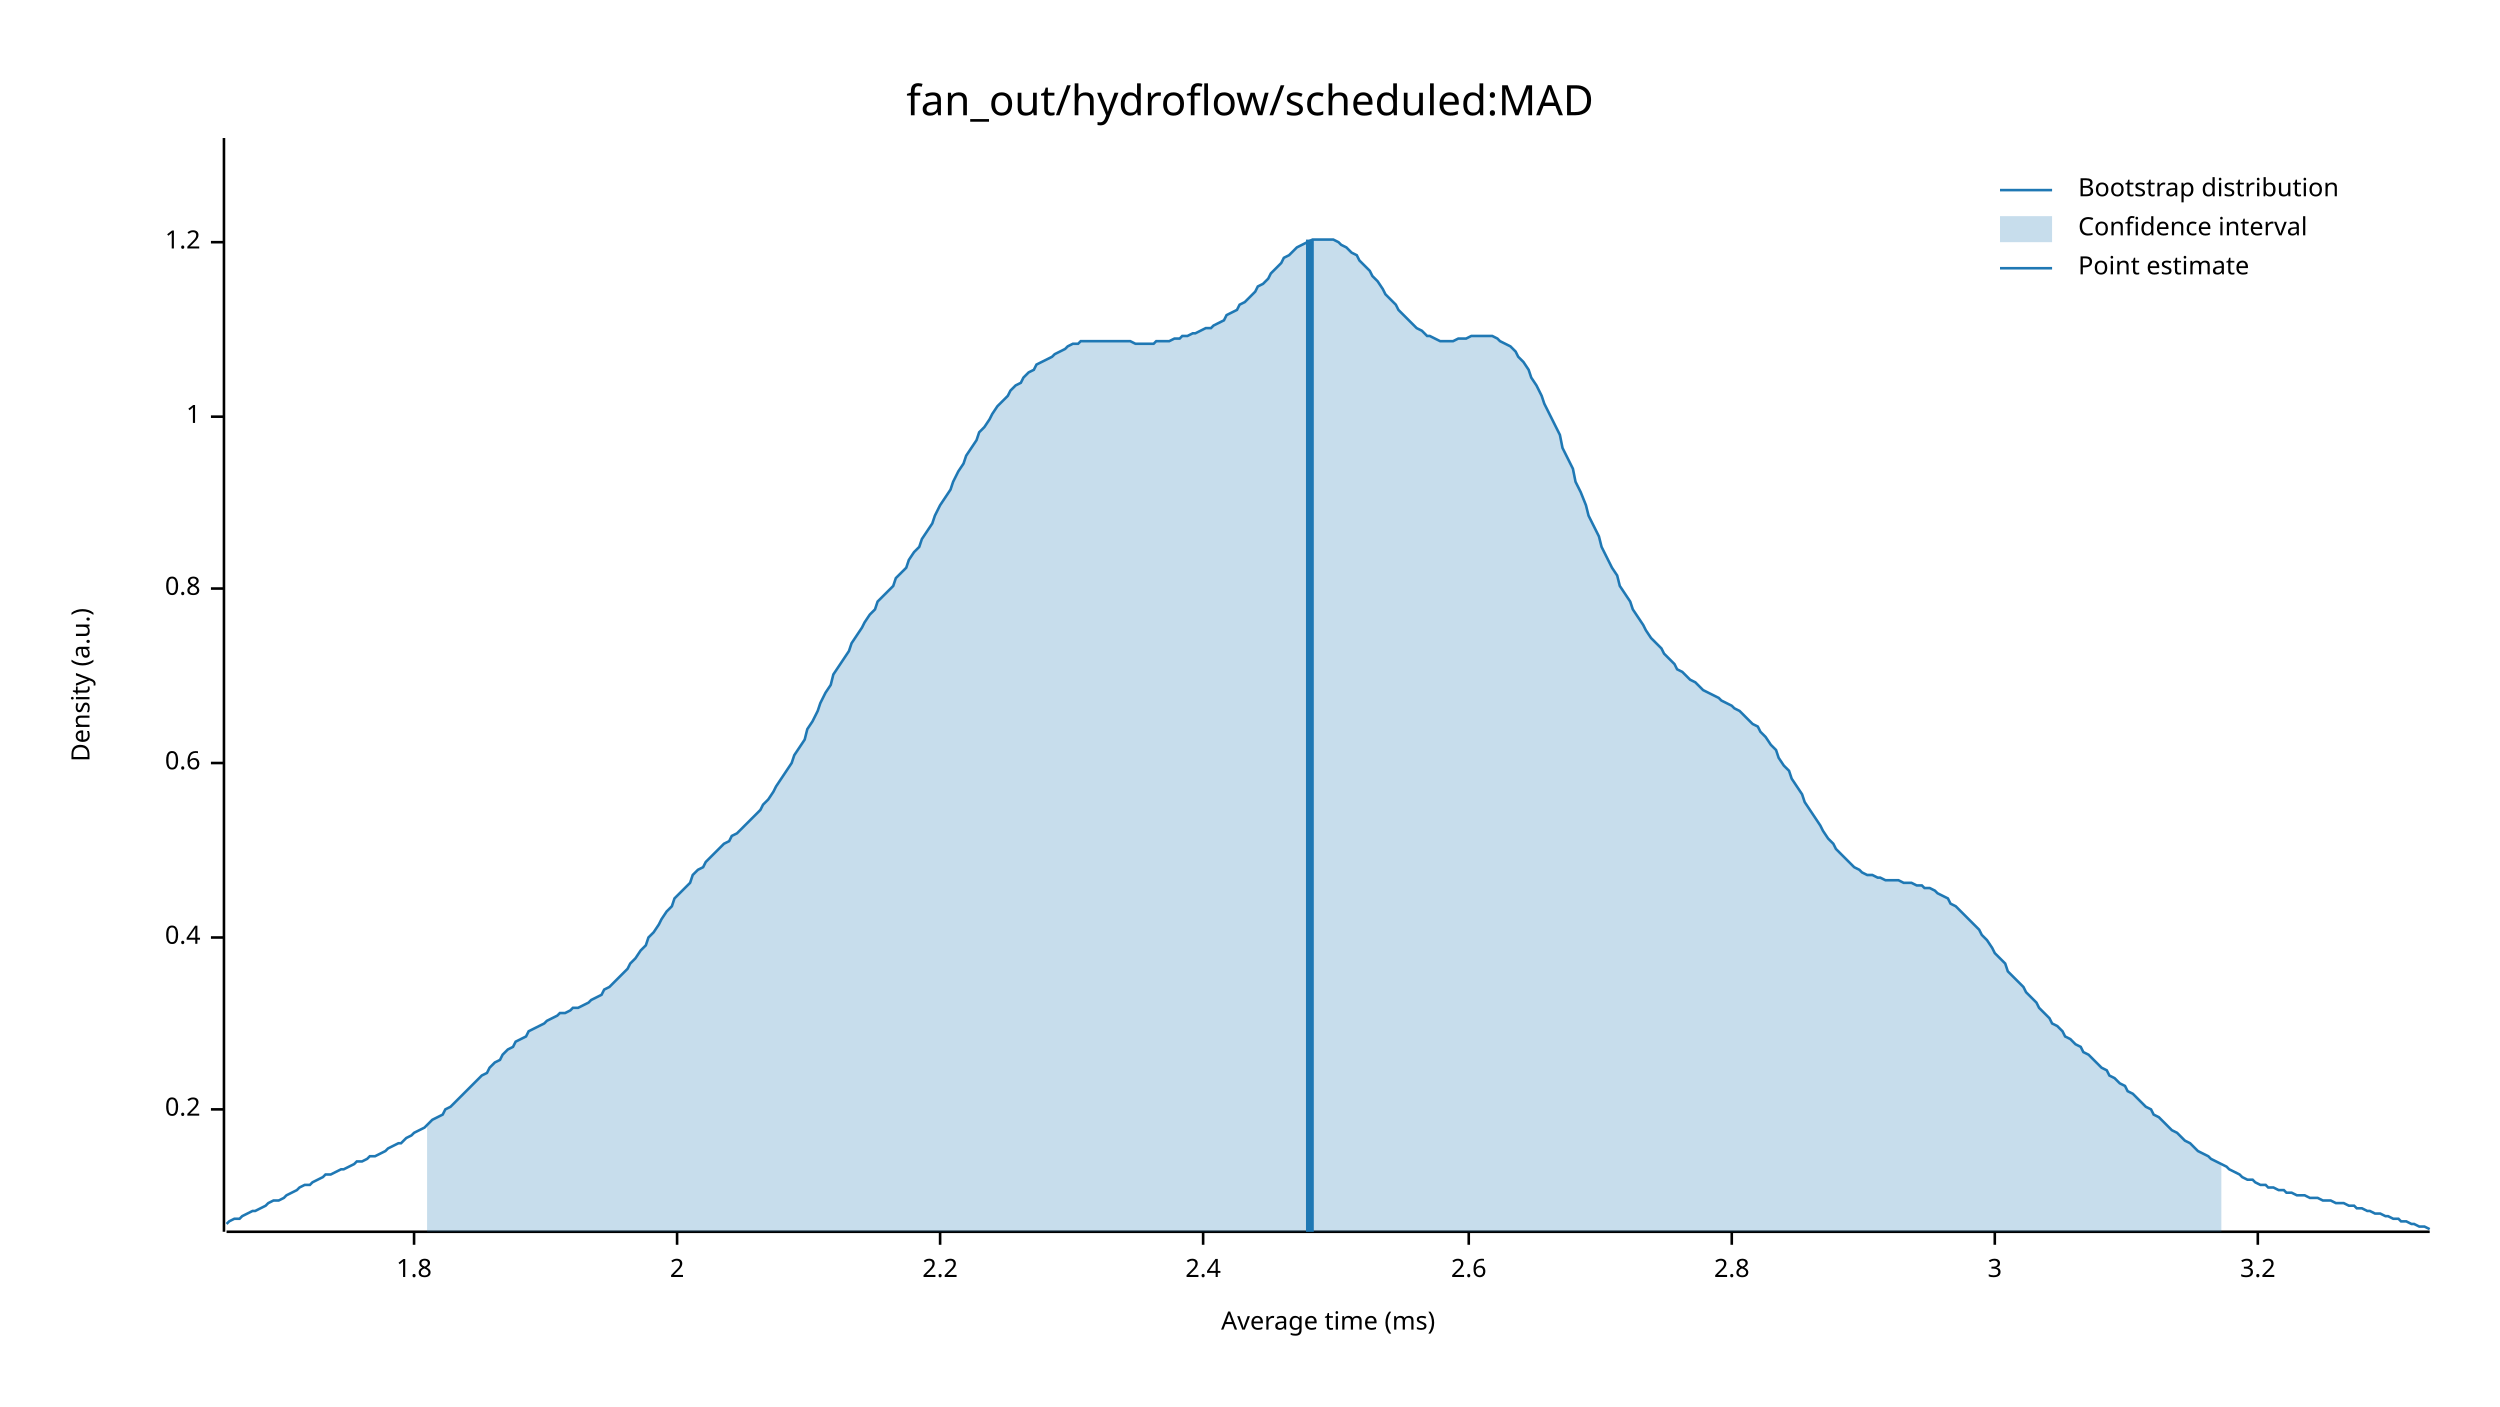
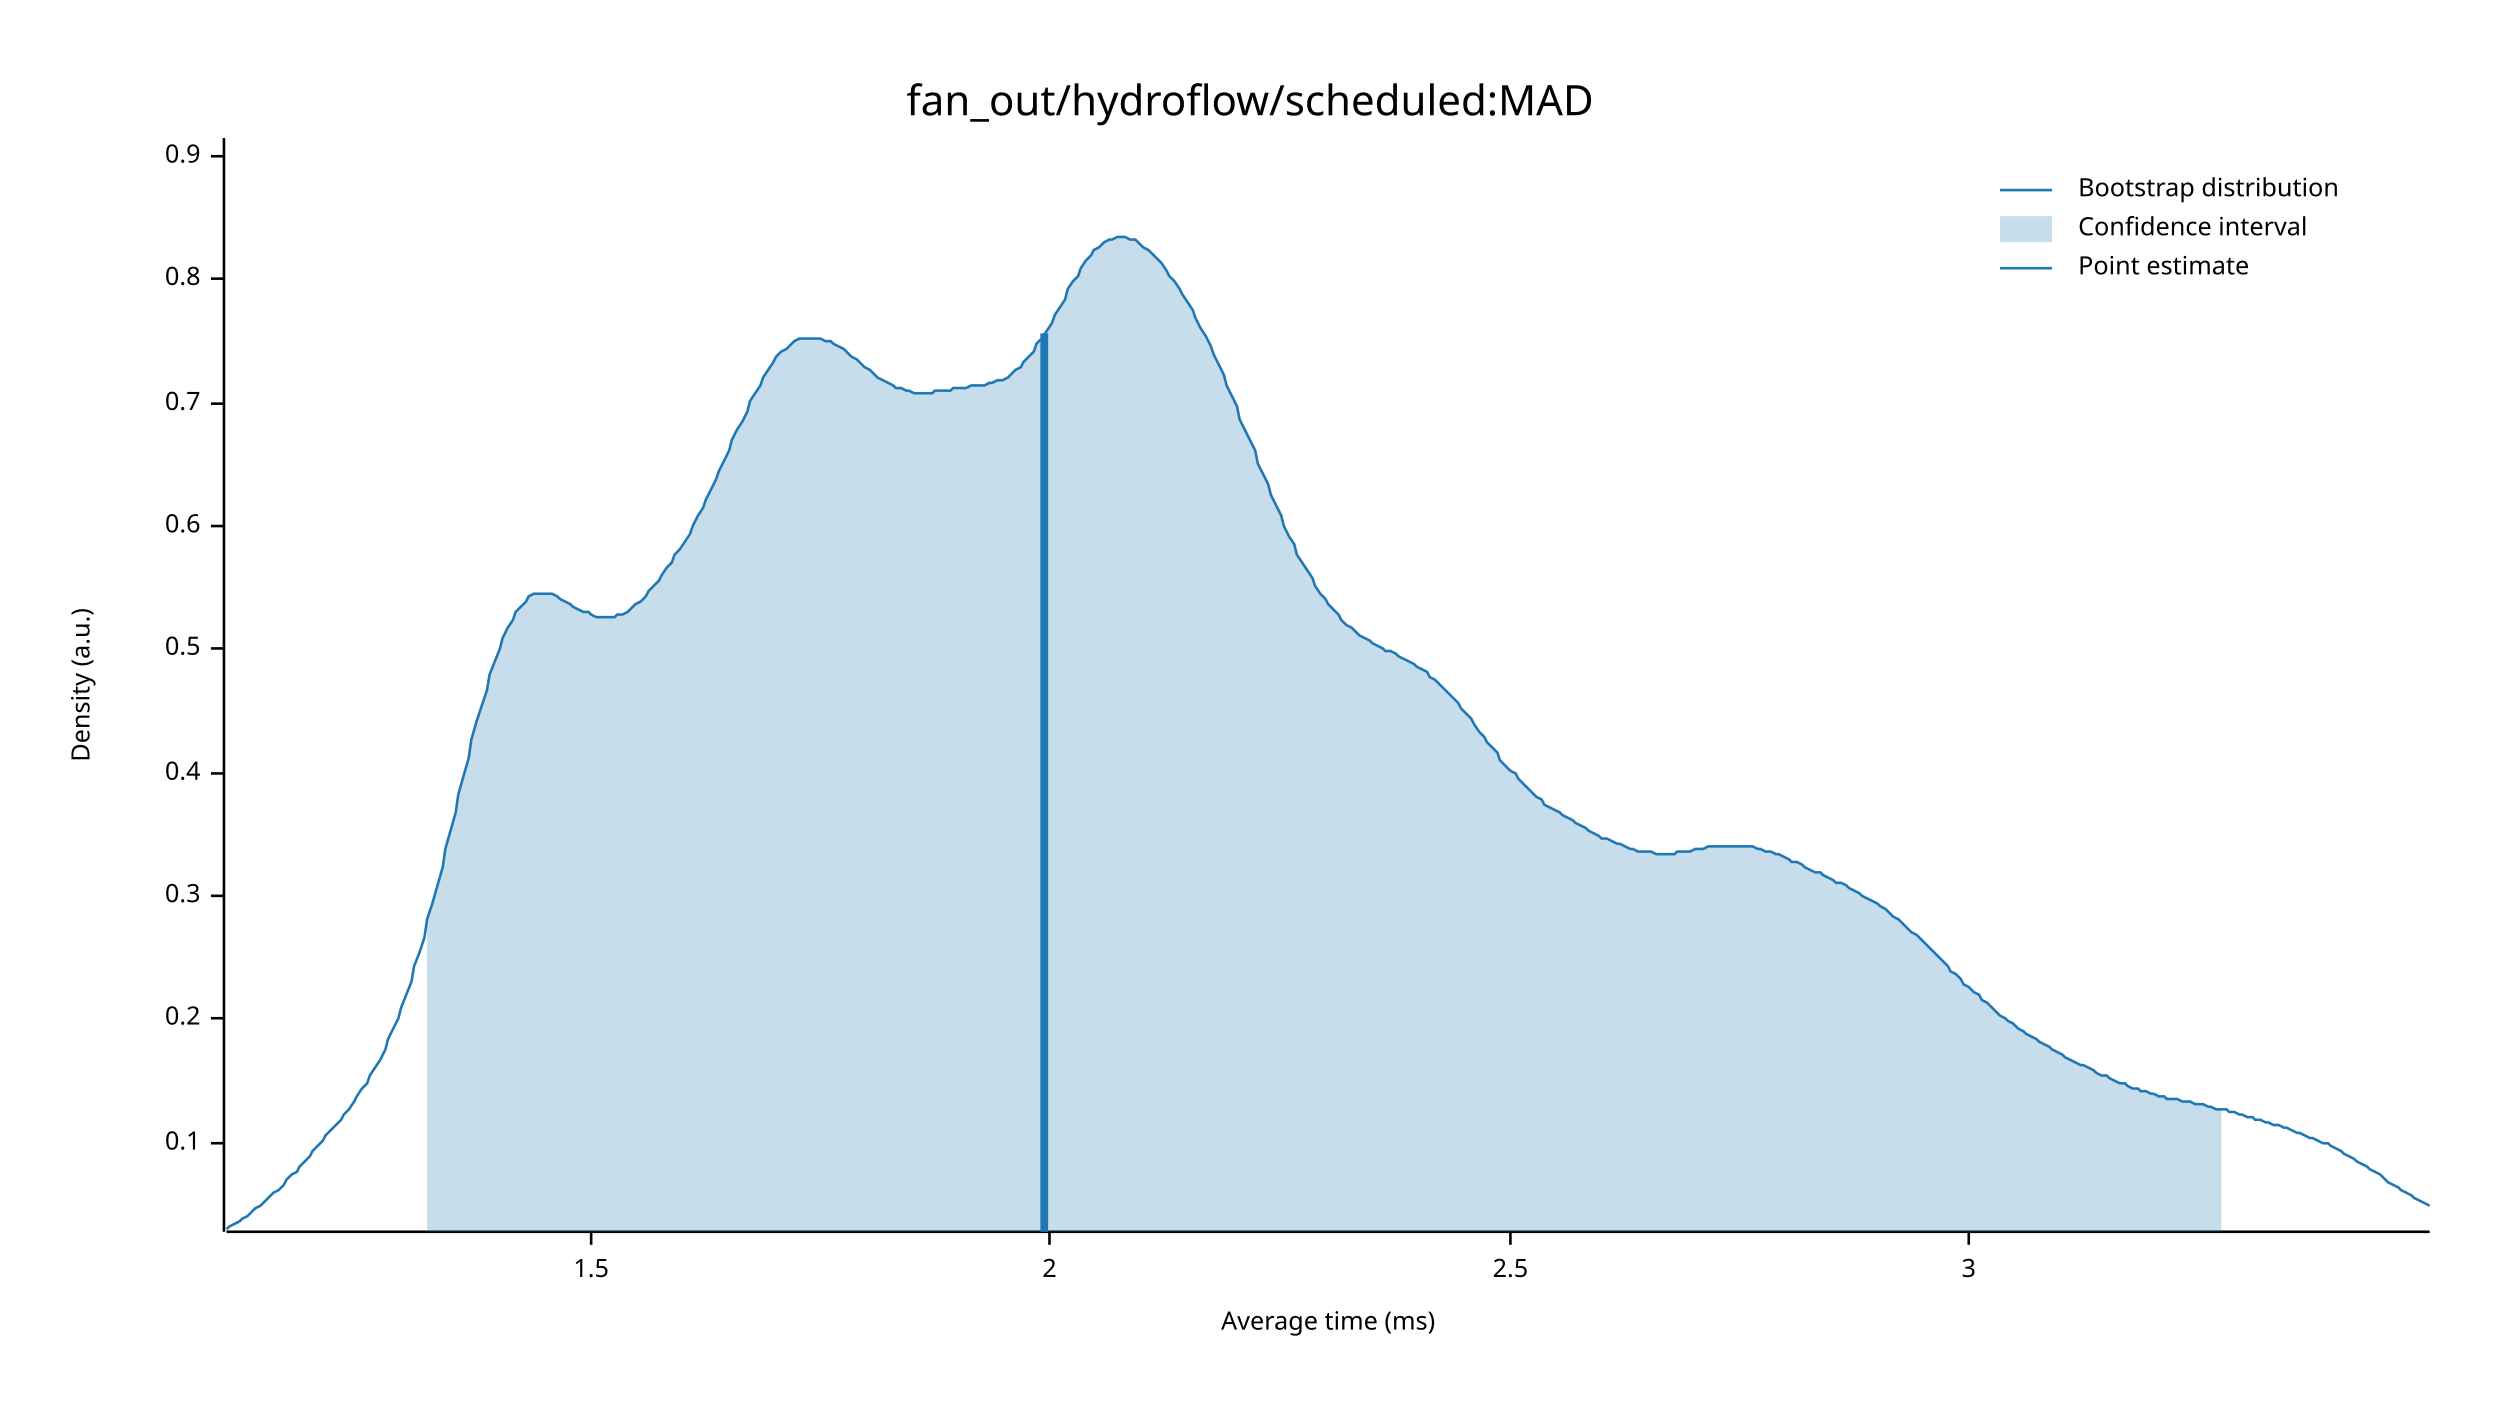
<svg xmlns="http://www.w3.org/2000/svg" width="960" height="540" viewBox="0 0 960 540">
  <text x="480" y="32" dy="0.76em" text-anchor="middle" font-family="sans-serif" font-size="16.129" opacity="1" fill="#000000">
fan_out/hydroflow/scheduled:MAD
</text>
  <text x="27" y="263" dy="0.76em" text-anchor="middle" font-family="sans-serif" font-size="9.677" opacity="1" fill="#000000" transform="rotate(270, 27, 263)">
Density (a.u.)
</text>
  <text x="510" y="513" dy="-0.5ex" text-anchor="middle" font-family="sans-serif" font-size="9.677" opacity="1" fill="#000000">
Average time (ms)
</text>
  <polyline fill="none" opacity="1" stroke="#000000" stroke-width="1" points="86,53 86,473 " />
-   <text x="77" y="426" dy="0.5ex" text-anchor="end" font-family="sans-serif" font-size="9.677" opacity="1" fill="#000000">
+   <text x="77" y="439" dy="0.5ex" text-anchor="end" font-family="sans-serif" font-size="9.677" opacity="1" fill="#000000">
+ 0.1
+ </text>
+   <polyline fill="none" opacity="1" stroke="#000000" stroke-width="1" points="81,439 86,439 " />
+   <text x="77" y="391" dy="0.5ex" text-anchor="end" font-family="sans-serif" font-size="9.677" opacity="1" fill="#000000">
0.2
</text>
-   <polyline fill="none" opacity="1" stroke="#000000" stroke-width="1" points="81,426 86,426 " />
-   <text x="77" y="360" dy="0.5ex" text-anchor="end" font-family="sans-serif" font-size="9.677" opacity="1" fill="#000000">
+   <polyline fill="none" opacity="1" stroke="#000000" stroke-width="1" points="81,391 86,391 " />
+   <text x="77" y="344" dy="0.5ex" text-anchor="end" font-family="sans-serif" font-size="9.677" opacity="1" fill="#000000">
+ 0.3
+ </text>
+   <polyline fill="none" opacity="1" stroke="#000000" stroke-width="1" points="81,344 86,344 " />
+   <text x="77" y="297" dy="0.5ex" text-anchor="end" font-family="sans-serif" font-size="9.677" opacity="1" fill="#000000">
0.4
</text>
-   <polyline fill="none" opacity="1" stroke="#000000" stroke-width="1" points="81,360 86,360 " />
-   <text x="77" y="293" dy="0.5ex" text-anchor="end" font-family="sans-serif" font-size="9.677" opacity="1" fill="#000000">
+   <polyline fill="none" opacity="1" stroke="#000000" stroke-width="1" points="81,297 86,297 " />
+   <text x="77" y="249" dy="0.5ex" text-anchor="end" font-family="sans-serif" font-size="9.677" opacity="1" fill="#000000">
+ 0.5
+ </text>
+   <polyline fill="none" opacity="1" stroke="#000000" stroke-width="1" points="81,249 86,249 " />
+   <text x="77" y="202" dy="0.5ex" text-anchor="end" font-family="sans-serif" font-size="9.677" opacity="1" fill="#000000">
0.6
</text>
-   <polyline fill="none" opacity="1" stroke="#000000" stroke-width="1" points="81,293 86,293 " />
-   <text x="77" y="226" dy="0.5ex" text-anchor="end" font-family="sans-serif" font-size="9.677" opacity="1" fill="#000000">
+   <polyline fill="none" opacity="1" stroke="#000000" stroke-width="1" points="81,202 86,202 " />
+   <text x="77" y="155" dy="0.5ex" text-anchor="end" font-family="sans-serif" font-size="9.677" opacity="1" fill="#000000">
+ 0.7
+ </text>
+   <polyline fill="none" opacity="1" stroke="#000000" stroke-width="1" points="81,155 86,155 " />
+   <text x="77" y="107" dy="0.5ex" text-anchor="end" font-family="sans-serif" font-size="9.677" opacity="1" fill="#000000">
0.8
</text>
-   <polyline fill="none" opacity="1" stroke="#000000" stroke-width="1" points="81,226 86,226 " />
-   <text x="77" y="160" dy="0.5ex" text-anchor="end" font-family="sans-serif" font-size="9.677" opacity="1" fill="#000000">
- 1
+   <polyline fill="none" opacity="1" stroke="#000000" stroke-width="1" points="81,107 86,107 " />
+   <text x="77" y="60" dy="0.5ex" text-anchor="end" font-family="sans-serif" font-size="9.677" opacity="1" fill="#000000">
+ 0.9
</text>
-   <polyline fill="none" opacity="1" stroke="#000000" stroke-width="1" points="81,160 86,160 " />
-   <text x="77" y="93" dy="0.5ex" text-anchor="end" font-family="sans-serif" font-size="9.677" opacity="1" fill="#000000">
- 1.2
+   <polyline fill="none" opacity="1" stroke="#000000" stroke-width="1" points="81,60 86,60 " />
+   <polyline fill="none" opacity="1" stroke="#000000" stroke-width="1" points="87,473 933,473 " />
+   <text x="227" y="483" dy="0.76em" text-anchor="middle" font-family="sans-serif" font-size="9.677" opacity="1" fill="#000000">
+ 1.5
</text>
-   <polyline fill="none" opacity="1" stroke="#000000" stroke-width="1" points="81,93 86,93 " />
-   <polyline fill="none" opacity="1" stroke="#000000" stroke-width="1" points="87,473 933,473 " />
-   <text x="159" y="483" dy="0.76em" text-anchor="middle" font-family="sans-serif" font-size="9.677" opacity="1" fill="#000000">
- 1.8
- </text>
-   <polyline fill="none" opacity="1" stroke="#000000" stroke-width="1" points="159,473 159,478 " />
-   <text x="260" y="483" dy="0.76em" text-anchor="middle" font-family="sans-serif" font-size="9.677" opacity="1" fill="#000000">
+   <polyline fill="none" opacity="1" stroke="#000000" stroke-width="1" points="227,473 227,478 " />
+   <text x="403" y="483" dy="0.76em" text-anchor="middle" font-family="sans-serif" font-size="9.677" opacity="1" fill="#000000">
2
</text>
-   <polyline fill="none" opacity="1" stroke="#000000" stroke-width="1" points="260,473 260,478 " />
-   <text x="361" y="483" dy="0.76em" text-anchor="middle" font-family="sans-serif" font-size="9.677" opacity="1" fill="#000000">
- 2.2
+   <polyline fill="none" opacity="1" stroke="#000000" stroke-width="1" points="403,473 403,478 " />
+   <text x="580" y="483" dy="0.76em" text-anchor="middle" font-family="sans-serif" font-size="9.677" opacity="1" fill="#000000">
+ 2.5
</text>
-   <polyline fill="none" opacity="1" stroke="#000000" stroke-width="1" points="361,473 361,478 " />
-   <text x="462" y="483" dy="0.76em" text-anchor="middle" font-family="sans-serif" font-size="9.677" opacity="1" fill="#000000">
- 2.4
- </text>
-   <polyline fill="none" opacity="1" stroke="#000000" stroke-width="1" points="462,473 462,478 " />
-   <text x="564" y="483" dy="0.76em" text-anchor="middle" font-family="sans-serif" font-size="9.677" opacity="1" fill="#000000">
- 2.6
- </text>
-   <polyline fill="none" opacity="1" stroke="#000000" stroke-width="1" points="564,473 564,478 " />
-   <text x="665" y="483" dy="0.76em" text-anchor="middle" font-family="sans-serif" font-size="9.677" opacity="1" fill="#000000">
- 2.8
- </text>
-   <polyline fill="none" opacity="1" stroke="#000000" stroke-width="1" points="665,473 665,478 " />
-   <text x="766" y="483" dy="0.76em" text-anchor="middle" font-family="sans-serif" font-size="9.677" opacity="1" fill="#000000">
+   <polyline fill="none" opacity="1" stroke="#000000" stroke-width="1" points="580,473 580,478 " />
+   <text x="756" y="483" dy="0.76em" text-anchor="middle" font-family="sans-serif" font-size="9.677" opacity="1" fill="#000000">
3
</text>
-   <polyline fill="none" opacity="1" stroke="#000000" stroke-width="1" points="766,473 766,478 " />
-   <text x="867" y="483" dy="0.76em" text-anchor="middle" font-family="sans-serif" font-size="9.677" opacity="1" fill="#000000">
- 3.2
- </text>
-   <polyline fill="none" opacity="1" stroke="#000000" stroke-width="1" points="867,473 867,478 " />
-   <polyline fill="none" opacity="1" stroke="#1F78B4" stroke-width="1" points="87,470 88,469 90,468 92,468 93,467 95,466 97,465 98,465 100,464 102,463 103,462 105,461 107,461 109,460 110,459 112,458 114,457 115,456 117,455 119,455 120,454 122,453 124,452 125,451 127,451 129,450 131,449 132,449 134,448 136,447 137,446 139,446 141,445 142,444 144,444 146,443 148,442 149,441 151,440 153,439 154,439 156,437 158,436 159,435 161,434 163,433 164,432 166,430 168,429 170,428 171,426 173,425 175,423 176,422 178,420 180,418 181,417 183,415 185,413 187,412 188,410 190,408 192,407 193,405 195,403 197,402 198,400 200,399 202,398 203,396 205,395 207,394 209,393 210,392 212,391 214,390 215,389 217,389 219,388 220,387 222,387 224,386 226,385 227,384 229,383 231,382 232,380 234,379 236,377 237,376 239,374 241,372 242,370 244,368 246,365 248,363 249,360 251,358 253,355 254,353 256,350 258,348 259,345 261,343 263,341 265,339 266,336 268,334 270,333 271,331 273,329 275,327 276,326 278,324 280,323 281,321 283,320 285,318 287,316 288,315 290,313 292,311 293,309 295,307 297,304 298,302 300,299 302,296 304,293 305,290 307,287 309,284 310,280 312,277 314,273 315,270 317,266 319,263 320,259 322,256 324,253 326,250 327,247 329,244 331,241 332,239 334,236 336,234 337,231 339,229 341,227 343,225 344,222 346,220 348,218 349,215 351,212 353,210 354,207 356,204 358,201 359,198 361,194 363,191 365,188 366,185 368,181 370,178 371,175 373,172 375,169 376,166 378,164 380,161 381,159 383,156 385,154 387,152 388,150 390,148 392,147 393,145 395,143 397,142 398,140 400,139 402,138 404,137 405,136 407,135 409,134 410,133 412,132 414,132 415,131 417,131 419,131 420,131 422,131 424,131 426,131 427,131 429,131 431,131 432,131 434,131 436,132 437,132 439,132 441,132 443,132 444,131 446,131 448,131 449,131 451,130 453,130 454,129 456,129 458,128 459,128 461,127 463,126 465,126 466,125 468,124 470,123 471,121 473,120 475,119 476,117 478,116 480,114 482,112 483,110 485,109 487,107 488,105 490,103 492,101 493,99 495,98 497,96 498,95 500,94 502,93 504,92 505,92 507,92 509,92 510,92 512,92 514,93 515,94 517,95 519,97 521,98 522,100 524,102 526,104 527,106 529,108 531,111 532,113 534,115 536,117 537,119 539,121 541,123 543,125 544,126 546,127 548,129 549,129 551,130 553,131 554,131 556,131 558,131 560,130 561,130 563,130 565,129 566,129 568,129 570,129 571,129 573,129 575,130 576,131 578,132 580,133 582,135 583,137 585,139 587,142 588,145 590,148 592,152 593,155 595,159 597,163 599,167 600,172 602,176 604,180 605,185 607,189 609,194 610,198 612,202 614,206 615,210 617,214 619,218 621,221 622,225 624,228 626,231 627,234 629,237 631,240 632,242 634,245 636,247 638,249 639,251 641,253 643,255 644,257 646,258 648,260 649,261 651,262 653,264 654,265 656,266 658,267 660,268 661,269 663,270 665,271 666,272 668,273 670,275 671,276 673,278 675,279 676,281 678,283 680,286 682,288 683,291 685,294 687,296 688,299 690,302 692,305 693,308 695,311 697,314 699,317 700,319 702,322 704,324 705,326 707,328 709,330 710,331 712,333 714,334 715,335 717,336 719,336 721,337 722,337 724,338 726,338 727,338 729,338 731,339 732,339 734,339 736,340 738,340 739,341 741,341 743,342 744,343 746,344 748,345 749,347 751,348 753,350 754,351 756,353 758,355 760,357 761,359 763,361 765,364 766,366 768,368 770,370 771,373 773,375 775,377 777,379 778,381 780,383 782,385 783,387 785,389 787,391 788,393 790,394 792,396 793,398 795,399 797,401 799,402 800,404 802,405 804,407 805,408 807,410 809,411 810,413 812,414 814,416 816,417 817,419 819,420 821,422 822,423 824,425 826,426 827,428 829,429 831,431 832,432 834,434 836,435 838,437 839,438 841,439 843,441 844,442 846,443 848,444 849,445 851,446 853,447 855,448 856,449 858,450 860,451 861,452 863,453 865,453 866,454 868,455 870,455 871,456 873,456 875,457 877,457 878,458 880,458 882,459 883,459 885,459 887,460 888,460 890,460 892,461 894,461 895,461 897,462 899,462 900,462 902,463 904,463 905,464 907,464 909,465 910,465 912,466 914,466 916,467 917,467 919,468 921,468 922,469 924,469 926,470 927,470 929,471 931,471 933,472 " />
-   <polygon opacity="0.25" fill="#1F78B4" points="164,432 166,430 168,429 170,428 171,426 173,425 175,423 176,422 178,420 180,418 181,417 183,415 185,413 187,412 188,410 190,408 192,407 193,405 195,403 197,402 198,400 200,399 202,398 203,396 205,395 207,394 209,393 210,392 212,391 214,390 215,389 217,389 219,388 220,387 222,387 224,386 226,385 227,384 229,383 231,382 232,380 234,379 236,377 237,376 239,374 241,372 242,370 244,368 246,365 248,363 249,360 251,358 253,355 254,353 256,350 258,348 259,345 261,343 263,341 265,339 266,336 268,334 270,333 271,331 273,329 275,327 276,326 278,324 280,323 281,321 283,320 285,318 287,316 288,315 290,313 292,311 293,309 295,307 297,304 298,302 300,299 302,296 304,293 305,290 307,287 309,284 310,280 312,277 314,273 315,270 317,266 319,263 320,259 322,256 324,253 326,250 327,247 329,244 331,241 332,239 334,236 336,234 337,231 339,229 341,227 343,225 344,222 346,220 348,218 349,215 351,212 353,210 354,207 356,204 358,201 359,198 361,194 363,191 365,188 366,185 368,181 370,178 371,175 373,172 375,169 376,166 378,164 380,161 381,159 383,156 385,154 387,152 388,150 390,148 392,147 393,145 395,143 397,142 398,140 400,139 402,138 404,137 405,136 407,135 409,134 410,133 412,132 414,132 415,131 417,131 419,131 420,131 422,131 424,131 426,131 427,131 429,131 431,131 432,131 434,131 436,132 437,132 439,132 441,132 443,132 444,131 446,131 448,131 449,131 451,130 453,130 454,129 456,129 458,128 459,128 461,127 463,126 465,126 466,125 468,124 470,123 471,121 473,120 475,119 476,117 478,116 480,114 482,112 483,110 485,109 487,107 488,105 490,103 492,101 493,99 495,98 497,96 498,95 500,94 502,93 504,92 505,92 507,92 509,92 510,92 512,92 514,93 515,94 517,95 519,97 521,98 522,100 524,102 526,104 527,106 529,108 531,111 532,113 534,115 536,117 537,119 539,121 541,123 543,125 544,126 546,127 548,129 549,129 551,130 553,131 554,131 556,131 558,131 560,130 561,130 563,130 565,129 566,129 568,129 570,129 571,129 573,129 575,130 576,131 578,132 580,133 582,135 583,137 585,139 587,142 588,145 590,148 592,152 593,155 595,159 597,163 599,167 600,172 602,176 604,180 605,185 607,189 609,194 610,198 612,202 614,206 615,210 617,214 619,218 621,221 622,225 624,228 626,231 627,234 629,237 631,240 632,242 634,245 636,247 638,249 639,251 641,253 643,255 644,257 646,258 648,260 649,261 651,262 653,264 654,265 656,266 658,267 660,268 661,269 663,270 665,271 666,272 668,273 670,275 671,276 673,278 675,279 676,281 678,283 680,286 682,288 683,291 685,294 687,296 688,299 690,302 692,305 693,308 695,311 697,314 699,317 700,319 702,322 704,324 705,326 707,328 709,330 710,331 712,333 714,334 715,335 717,336 719,336 721,337 722,337 724,338 726,338 727,338 729,338 731,339 732,339 734,339 736,340 738,340 739,341 741,341 743,342 744,343 746,344 748,345 749,347 751,348 753,350 754,351 756,353 758,355 760,357 761,359 763,361 765,364 766,366 768,368 770,370 771,373 773,375 775,377 777,379 778,381 780,383 782,385 783,387 785,389 787,391 788,393 790,394 792,396 793,398 795,399 797,401 799,402 800,404 802,405 804,407 805,408 807,410 809,411 810,413 812,414 814,416 816,417 817,419 819,420 821,422 822,423 824,425 826,426 827,428 829,429 831,431 832,432 834,434 836,435 838,437 839,438 841,439 843,441 844,442 846,443 848,444 849,445 851,446 853,447 853,473 164,473 " />
-   <polyline fill="none" opacity="1" stroke="#1F78B4" stroke-width="3" points="503,473 503,92 " />
+   <polyline fill="none" opacity="1" stroke="#000000" stroke-width="1" points="756,473 756,478 " />
+   <polyline fill="none" opacity="1" stroke="#1F78B4" stroke-width="1" points="87,472 88,471 90,470 92,469 93,468 95,467 97,465 98,464 100,463 102,461 103,460 105,458 107,457 109,455 110,453 112,451 114,450 115,448 117,446 119,444 120,442 122,440 124,438 125,436 127,434 129,432 131,430 132,428 134,426 136,423 137,421 139,418 141,416 142,413 144,410 146,407 148,403 149,399 151,395 153,391 154,387 156,382 158,377 159,371 161,366 163,360 164,353 166,347 168,340 170,333 171,326 173,319 175,312 176,305 178,298 180,291 181,284 183,277 185,271 187,265 188,259 190,254 192,249 193,245 195,241 197,238 198,235 200,233 202,231 203,229 205,228 207,228 209,228 210,228 212,228 214,229 215,230 217,231 219,232 220,233 222,234 224,235 226,235 227,236 229,237 231,237 232,237 234,237 236,237 237,236 239,236 241,235 242,234 244,232 246,231 248,229 249,227 251,225 253,223 254,221 256,218 258,216 259,213 261,211 263,208 265,205 266,202 268,198 270,195 271,192 273,188 275,184 276,181 278,177 280,173 281,169 283,165 285,162 287,158 288,154 290,151 292,148 293,145 295,142 297,139 298,137 300,135 302,134 304,132 305,131 307,130 309,130 310,130 312,130 314,130 315,130 317,131 319,131 320,132 322,133 324,134 326,136 327,137 329,138 331,140 332,141 334,142 336,144 337,145 339,146 341,147 343,148 344,149 346,149 348,150 349,150 351,151 353,151 354,151 356,151 358,151 359,150 361,150 363,150 365,150 366,149 368,149 370,149 371,149 373,148 375,148 376,148 378,148 380,147 381,147 383,146 385,146 387,145 388,144 390,142 392,141 393,139 395,137 397,135 398,132 400,130 402,127 404,124 405,121 407,118 409,115 410,111 412,108 414,106 415,103 417,100 419,98 420,96 422,95 424,93 426,92 427,92 429,91 431,91 432,91 434,92 436,92 437,93 439,95 441,96 443,98 444,99 446,101 448,104 449,106 451,108 453,111 454,113 456,116 458,119 459,122 461,126 463,129 465,133 466,136 468,140 470,144 471,148 473,152 475,156 476,161 478,165 480,169 482,173 483,178 485,182 487,186 488,190 490,194 492,198 493,202 495,206 497,209 498,213 500,216 502,219 504,222 505,225 507,228 509,230 510,232 512,234 514,236 515,238 517,240 519,241 521,243 522,244 524,245 526,246 527,247 529,248 531,249 532,250 534,250 536,251 537,252 539,253 541,254 543,255 544,256 546,257 548,258 549,260 551,261 553,263 554,264 556,266 558,268 560,270 561,272 563,274 565,276 566,278 568,281 570,283 571,285 573,287 575,289 576,292 578,294 580,296 582,297 583,299 585,301 587,303 588,304 590,306 592,307 593,309 595,310 597,311 599,312 600,313 602,314 604,315 605,316 607,317 609,318 610,319 612,320 614,321 615,322 617,322 619,323 621,324 622,324 624,325 626,326 627,326 629,327 631,327 632,327 634,327 636,328 638,328 639,328 641,328 643,328 644,327 646,327 648,327 649,327 651,326 653,326 654,326 656,325 658,325 660,325 661,325 663,325 665,325 666,325 668,325 670,325 671,325 673,325 675,326 676,326 678,327 680,327 682,328 683,328 685,329 687,330 688,331 690,331 692,332 693,333 695,334 697,335 699,335 700,336 702,337 704,338 705,339 707,339 709,340 710,341 712,342 714,343 715,344 717,345 719,346 721,347 722,348 724,349 726,351 727,352 729,353 731,355 732,356 734,358 736,359 738,361 739,362 741,364 743,366 744,367 746,369 748,371 749,373 751,374 753,376 754,378 756,379 758,381 760,382 761,384 763,385 765,387 766,388 768,390 770,391 771,392 773,393 775,395 777,396 778,397 780,398 782,399 783,400 785,401 787,402 788,403 790,404 792,405 793,406 795,407 797,408 799,409 800,409 802,410 804,411 805,412 807,413 809,413 810,414 812,415 814,416 816,416 817,417 819,418 821,418 822,419 824,419 826,420 827,420 829,421 831,421 832,422 834,422 836,422 838,423 839,423 841,423 843,424 844,424 846,424 848,425 849,425 851,426 853,426 855,426 856,427 858,427 860,428 861,428 863,429 865,429 866,430 868,430 870,431 871,431 873,432 875,432 877,433 878,433 880,434 882,435 883,435 885,436 887,437 888,437 890,438 892,439 894,439 895,440 897,441 899,442 900,443 902,444 904,445 905,446 907,447 909,448 910,449 912,450 914,451 916,453 917,454 919,455 921,456 922,457 924,458 926,459 927,460 929,461 931,462 933,463 " />
+   <polygon opacity="0.25" fill="#1F78B4" points="164,353 166,347 168,340 170,333 171,326 173,319 175,312 176,305 178,298 180,291 181,284 183,277 185,271 187,265 188,259 190,254 192,249 193,245 195,241 197,238 198,235 200,233 202,231 203,229 205,228 207,228 209,228 210,228 212,228 214,229 215,230 217,231 219,232 220,233 222,234 224,235 226,235 227,236 229,237 231,237 232,237 234,237 236,237 237,236 239,236 241,235 242,234 244,232 246,231 248,229 249,227 251,225 253,223 254,221 256,218 258,216 259,213 261,211 263,208 265,205 266,202 268,198 270,195 271,192 273,188 275,184 276,181 278,177 280,173 281,169 283,165 285,162 287,158 288,154 290,151 292,148 293,145 295,142 297,139 298,137 300,135 302,134 304,132 305,131 307,130 309,130 310,130 312,130 314,130 315,130 317,131 319,131 320,132 322,133 324,134 326,136 327,137 329,138 331,140 332,141 334,142 336,144 337,145 339,146 341,147 343,148 344,149 346,149 348,150 349,150 351,151 353,151 354,151 356,151 358,151 359,150 361,150 363,150 365,150 366,149 368,149 370,149 371,149 373,148 375,148 376,148 378,148 380,147 381,147 383,146 385,146 387,145 388,144 390,142 392,141 393,139 395,137 397,135 398,132 400,130 402,127 404,124 405,121 407,118 409,115 410,111 412,108 414,106 415,103 417,100 419,98 420,96 422,95 424,93 426,92 427,92 429,91 431,91 432,91 434,92 436,92 437,93 439,95 441,96 443,98 444,99 446,101 448,104 449,106 451,108 453,111 454,113 456,116 458,119 459,122 461,126 463,129 465,133 466,136 468,140 470,144 471,148 473,152 475,156 476,161 478,165 480,169 482,173 483,178 485,182 487,186 488,190 490,194 492,198 493,202 495,206 497,209 498,213 500,216 502,219 504,222 505,225 507,228 509,230 510,232 512,234 514,236 515,238 517,240 519,241 521,243 522,244 524,245 526,246 527,247 529,248 531,249 532,250 534,250 536,251 537,252 539,253 541,254 543,255 544,256 546,257 548,258 549,260 551,261 553,263 554,264 556,266 558,268 560,270 561,272 563,274 565,276 566,278 568,281 570,283 571,285 573,287 575,289 576,292 578,294 580,296 582,297 583,299 585,301 587,303 588,304 590,306 592,307 593,309 595,310 597,311 599,312 600,313 602,314 604,315 605,316 607,317 609,318 610,319 612,320 614,321 615,322 617,322 619,323 621,324 622,324 624,325 626,326 627,326 629,327 631,327 632,327 634,327 636,328 638,328 639,328 641,328 643,328 644,327 646,327 648,327 649,327 651,326 653,326 654,326 656,325 658,325 660,325 661,325 663,325 665,325 666,325 668,325 670,325 671,325 673,325 675,326 676,326 678,327 680,327 682,328 683,328 685,329 687,330 688,331 690,331 692,332 693,333 695,334 697,335 699,335 700,336 702,337 704,338 705,339 707,339 709,340 710,341 712,342 714,343 715,344 717,345 719,346 721,347 722,348 724,349 726,351 727,352 729,353 731,355 732,356 734,358 736,359 738,361 739,362 741,364 743,366 744,367 746,369 748,371 749,373 751,374 753,376 754,378 756,379 758,381 760,382 761,384 763,385 765,387 766,388 768,390 770,391 771,392 773,393 775,395 777,396 778,397 780,398 782,399 783,400 785,401 787,402 788,403 790,404 792,405 793,406 795,407 797,408 799,409 800,409 802,410 804,411 805,412 807,413 809,413 810,414 812,415 814,416 816,416 817,417 819,418 821,418 822,419 824,419 826,420 827,420 829,421 831,421 832,422 834,422 836,422 838,423 839,423 841,423 843,424 844,424 846,424 848,425 849,425 851,426 853,426 853,473 164,473 " />
+   <polyline fill="none" opacity="1" stroke="#1F78B4" stroke-width="3" points="401,473 401,128 " />
  <text x="798" y="68" dy="0.76em" text-anchor="start" font-family="sans-serif" font-size="9.677" opacity="1" fill="#000000">
Bootstrap distribution
</text>
  <text x="798" y="83" dy="0.76em" text-anchor="start" font-family="sans-serif" font-size="9.677" opacity="1" fill="#000000">
Confidence interval
</text>
  <text x="798" y="98" dy="0.76em" text-anchor="start" font-family="sans-serif" font-size="9.677" opacity="1" fill="#000000">
Point estimate
</text>
  <polyline fill="none" opacity="1" stroke="#1F78B4" stroke-width="1" points="768,73 788,73 " />
  <rect x="768" y="83" width="20" height="10" opacity="0.25" fill="#1F78B4" stroke="none" />
  <polyline fill="none" opacity="1" stroke="#1F78B4" stroke-width="1" points="768,103 788,103 " />
</svg>
